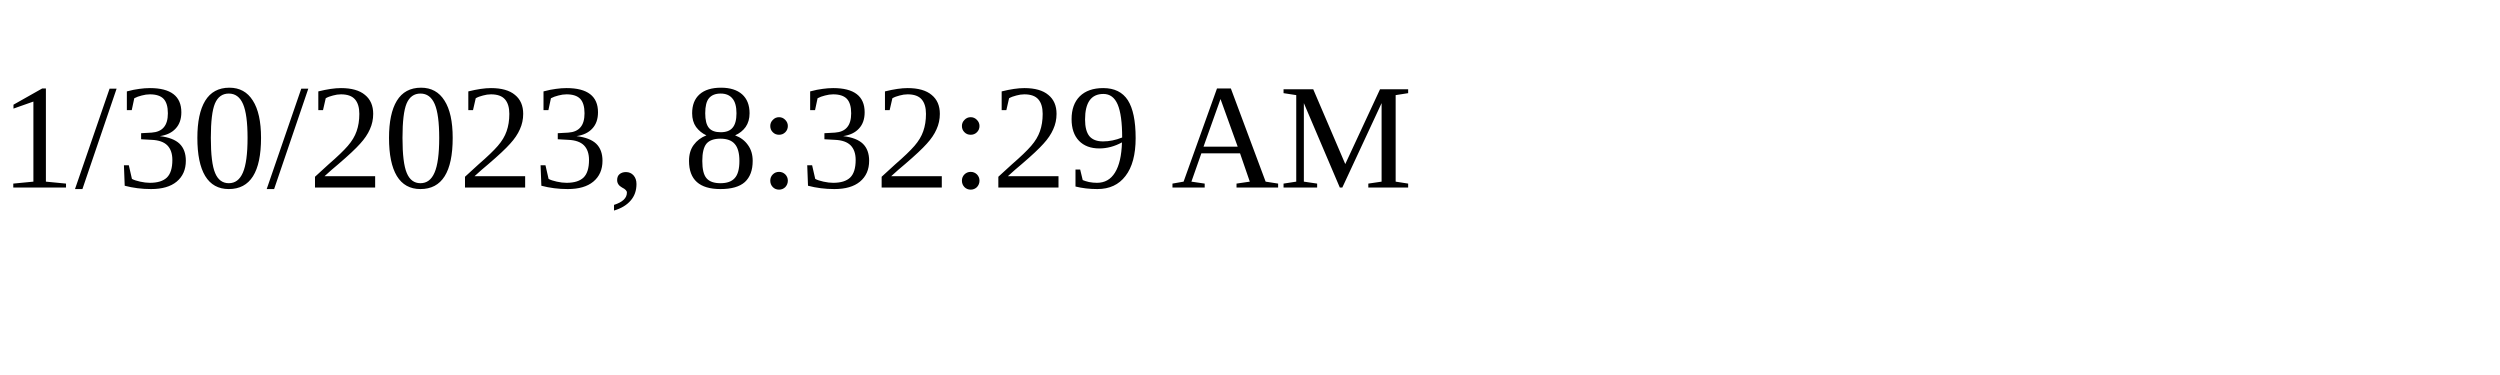
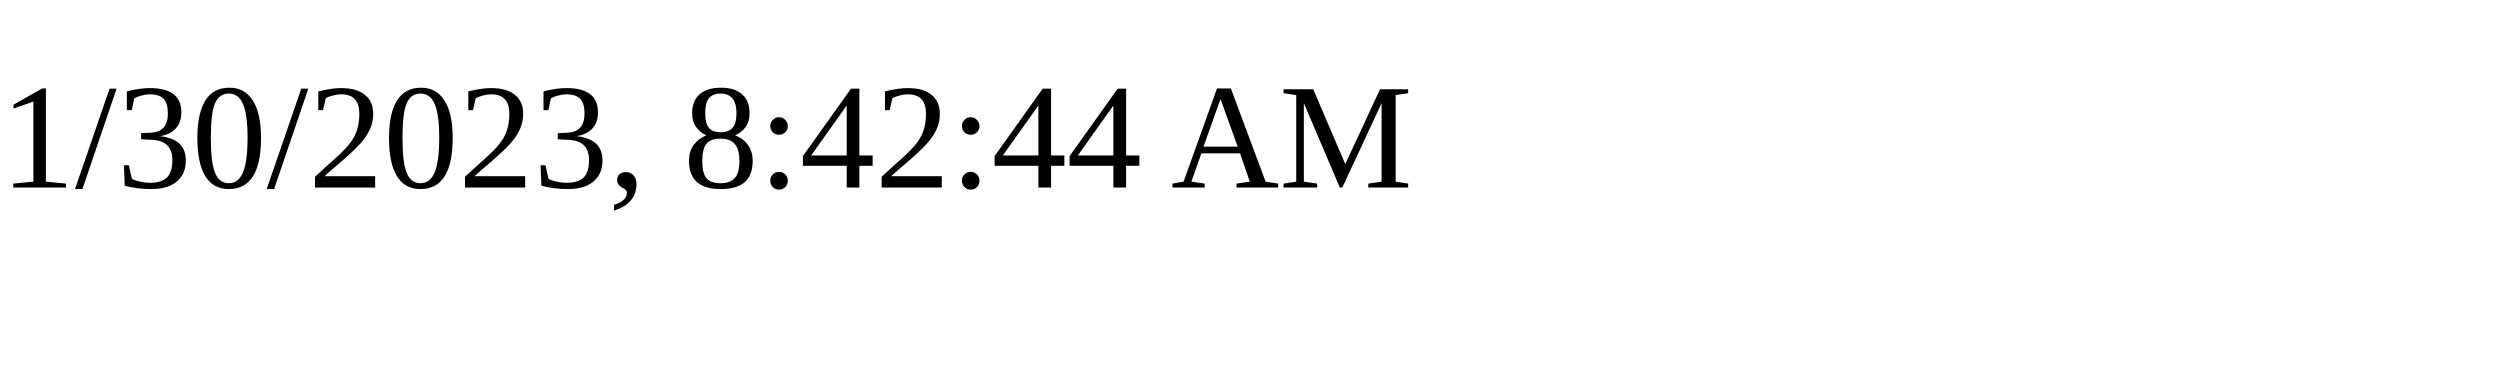
<svg xmlns="http://www.w3.org/2000/svg" height="30" width="200">
-   <text x="0" y="15">1/30/2023, 8:32:29 AM</text>
+   <text x="0" y="15">1/30/2023, 8:42:44 AM</text>
</svg>
